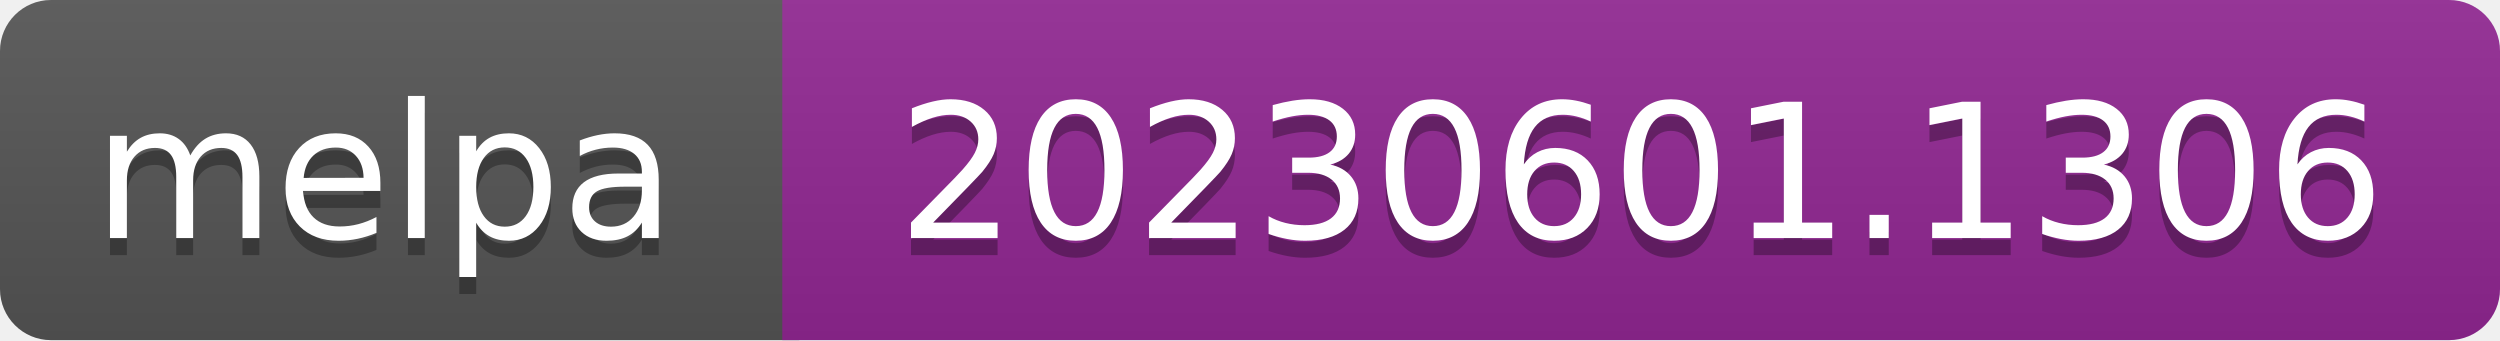
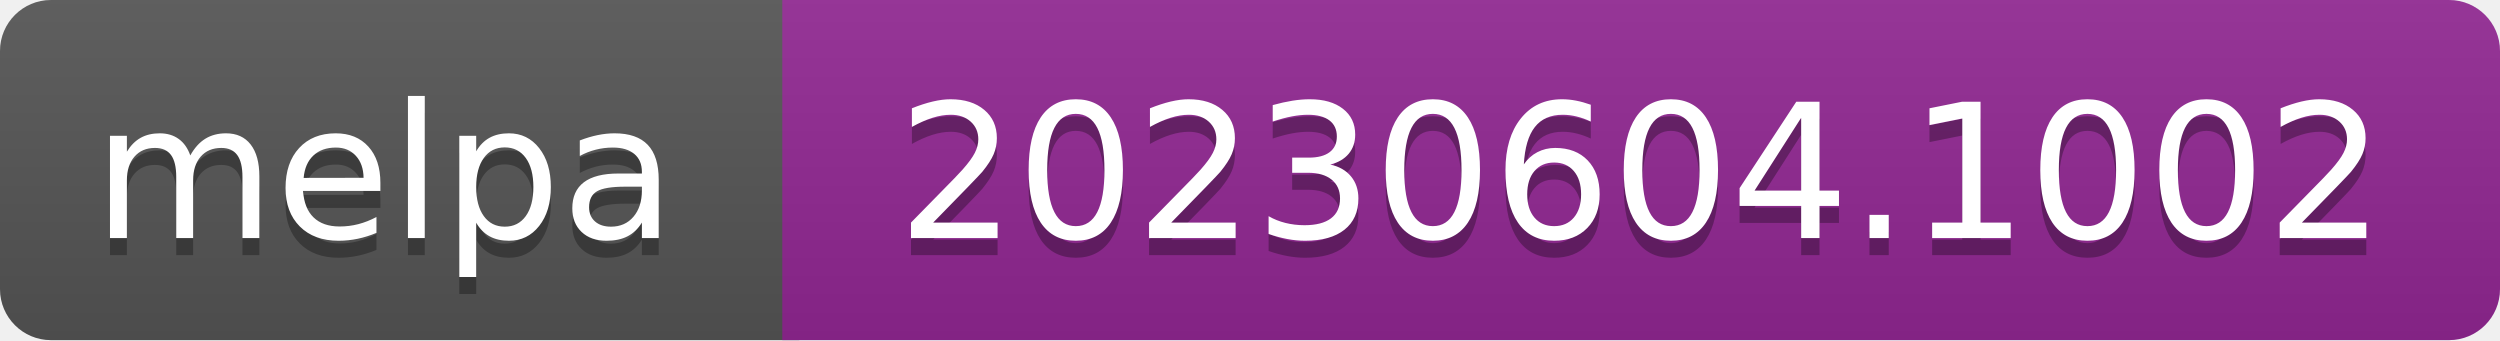
- <svg xmlns="http://www.w3.org/2000/svg" width="147" height="20" role="img" aria-label="melpa: 20230601.1306">
+ <svg xmlns="http://www.w3.org/2000/svg" width="147" height="20" role="img" aria-label="melpa: 20230604.1002">
  <linearGradient id="s" x2="0" y2="100%">
    <stop offset="0" stop-color="#bbb" stop-opacity=".1" />
    <stop offset="1" stop-opacity=".1" />
  </linearGradient>
  <clipPath id="r">
    <rect width="147" height="20" rx="3" fill="#fff" />
  </clipPath>
  <g clip-path="url(#r)">
    <rect width="47" height="20" fill="#555" />
    <rect x="46" width="147" height="20" fill="#922793" />
    <rect width="147" height="20" fill="url(#s)" />
  </g>
  <g fill="#fff" text-anchor="middle" font-family="Verdana,Geneva,DejaVu Sans,sans-serif" font-size="110" text-rendering="geometricPrecision">
    <text aria-hidden="true" x="226" y="150" fill="#010101" fill-opacity=".3" transform="scale(.1)" textLength="343">melpa</text>
    <text x="226" y="140" transform="scale(.1)" fill="#fff" textLength="343">melpa</text>
-     <text aria-hidden="true" x="965" y="150" fill="#010101" fill-opacity=".3" transform="scale(.1)" textLength="875">20230601.1306</text>
-     <text x="965" y="140" transform="scale(.1)" fill="#fff" textLength="875">20230601.1306</text>
+     <text aria-hidden="true" x="965" y="150" fill="#010101" fill-opacity=".3" transform="scale(.1)" textLength="875">20230604.1002</text>
+     <text x="965" y="140" transform="scale(.1)" fill="#fff" textLength="875">20230604.1002</text>
  </g>
</svg>
